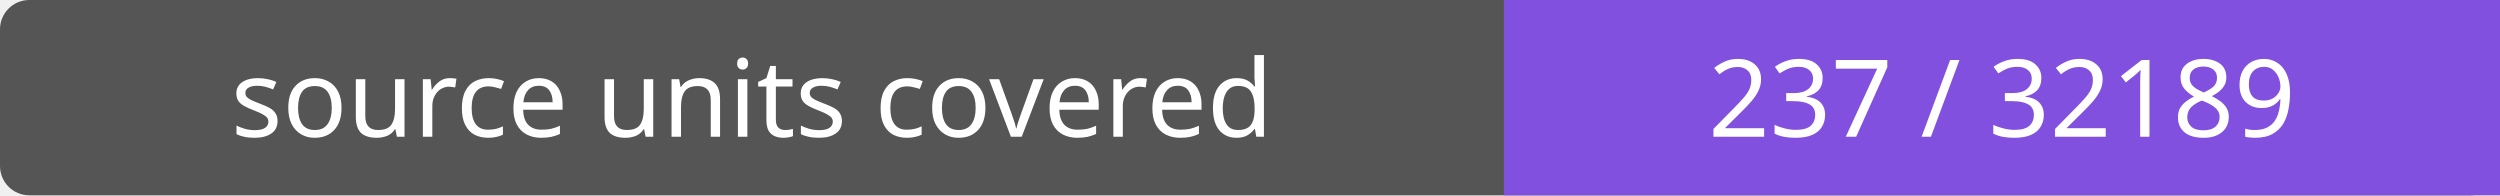
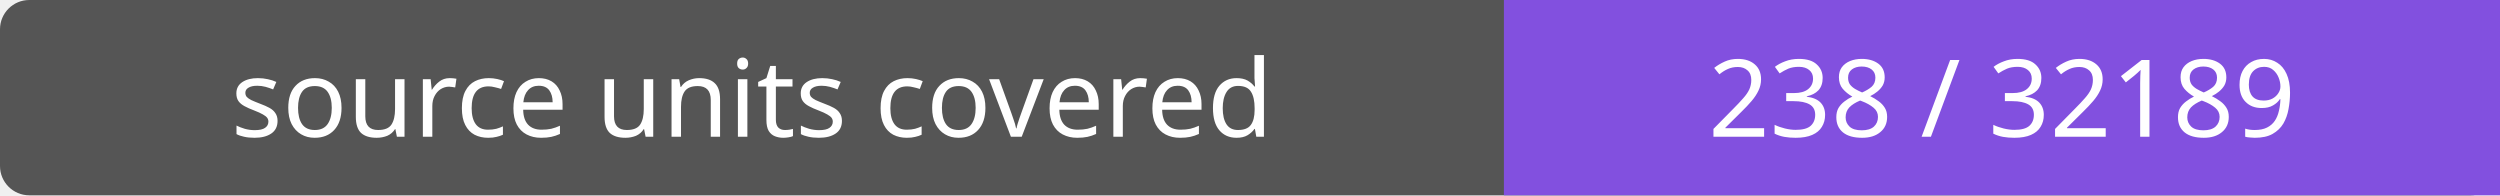
- <svg xmlns="http://www.w3.org/2000/svg" width="256" height="20" role="img" aria-label="source units covered: 237 / 32189">
+ <svg xmlns="http://www.w3.org/2000/svg" width="256" height="20" role="img" aria-label="source units covered: 238 / 32189">
  <rect width="256" height="20" rx="3" fill="#555" />
  <path fill="#8250df" d="M154 0h102v20H154z" />
  <g fill="#fff" text-anchor="middle" font-family="Verdana,sans-serif" font-size="11">
    <text x="77.0" y="14">source units covered</text>
-     <text x="205.0" y="14">237 / 32189</text>
+     <text x="205.0" y="14">238 / 32189</text>
  </g>
</svg>
